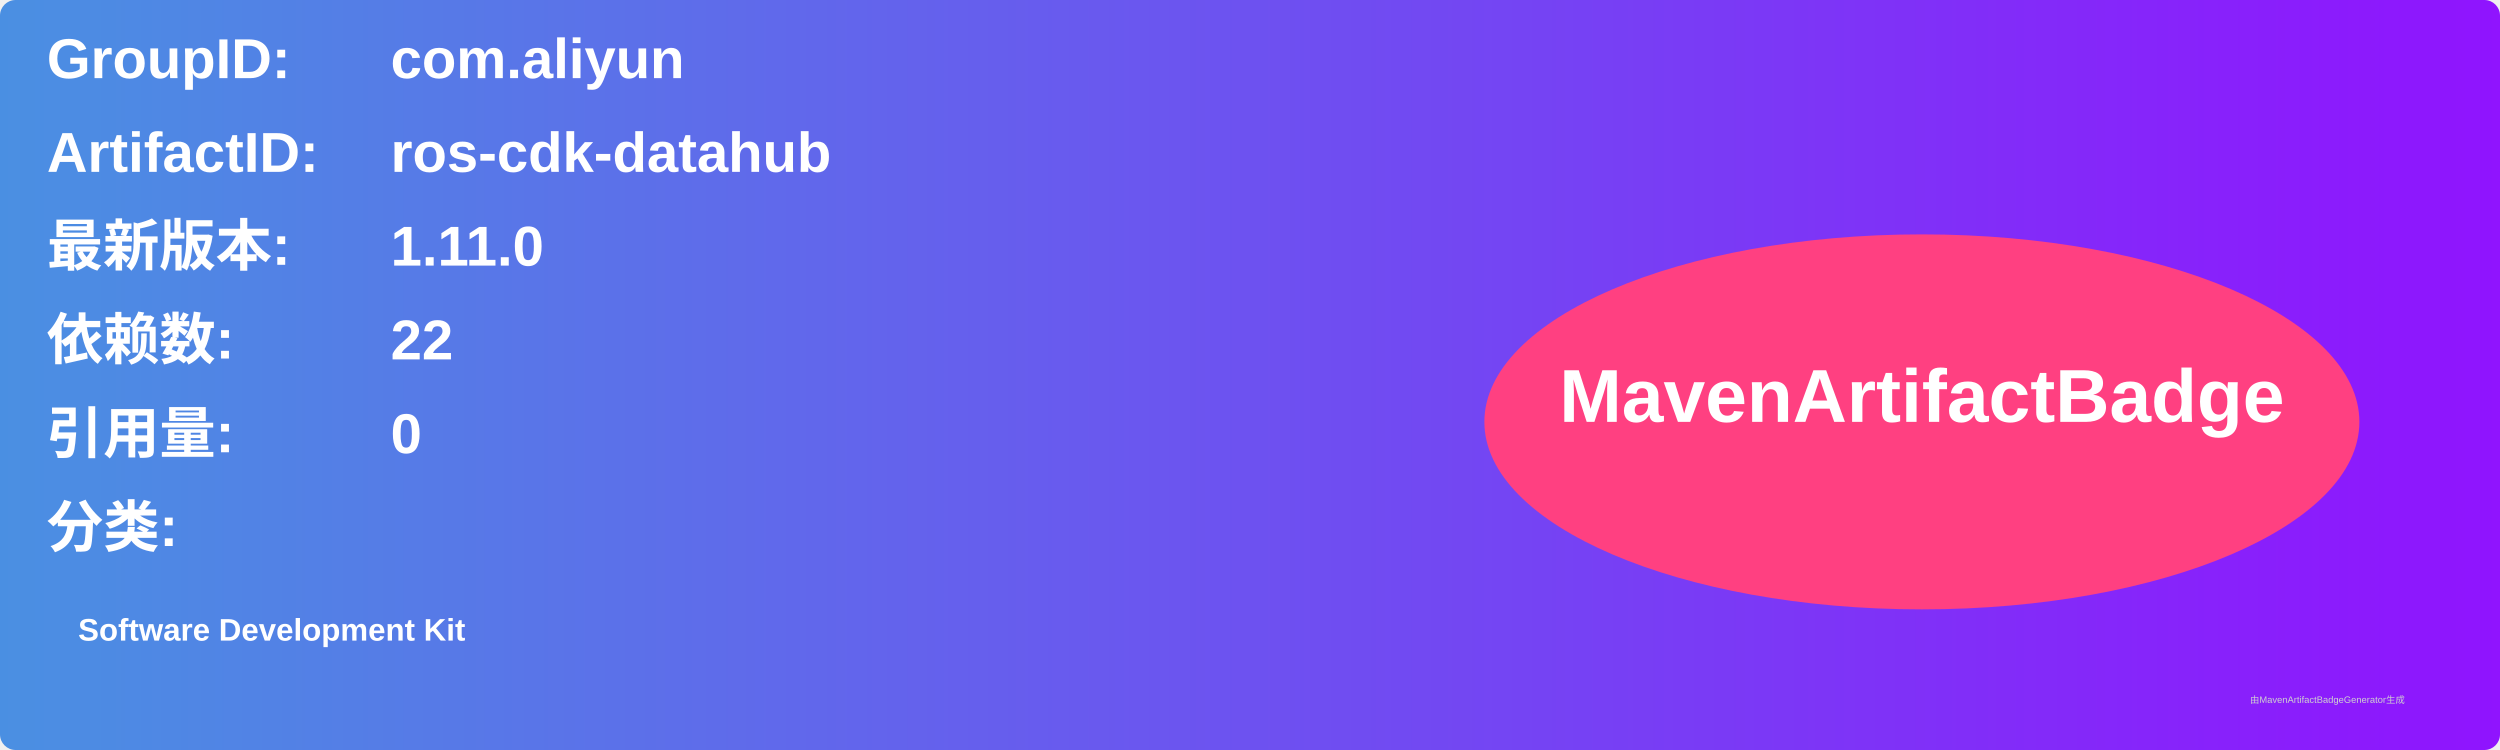
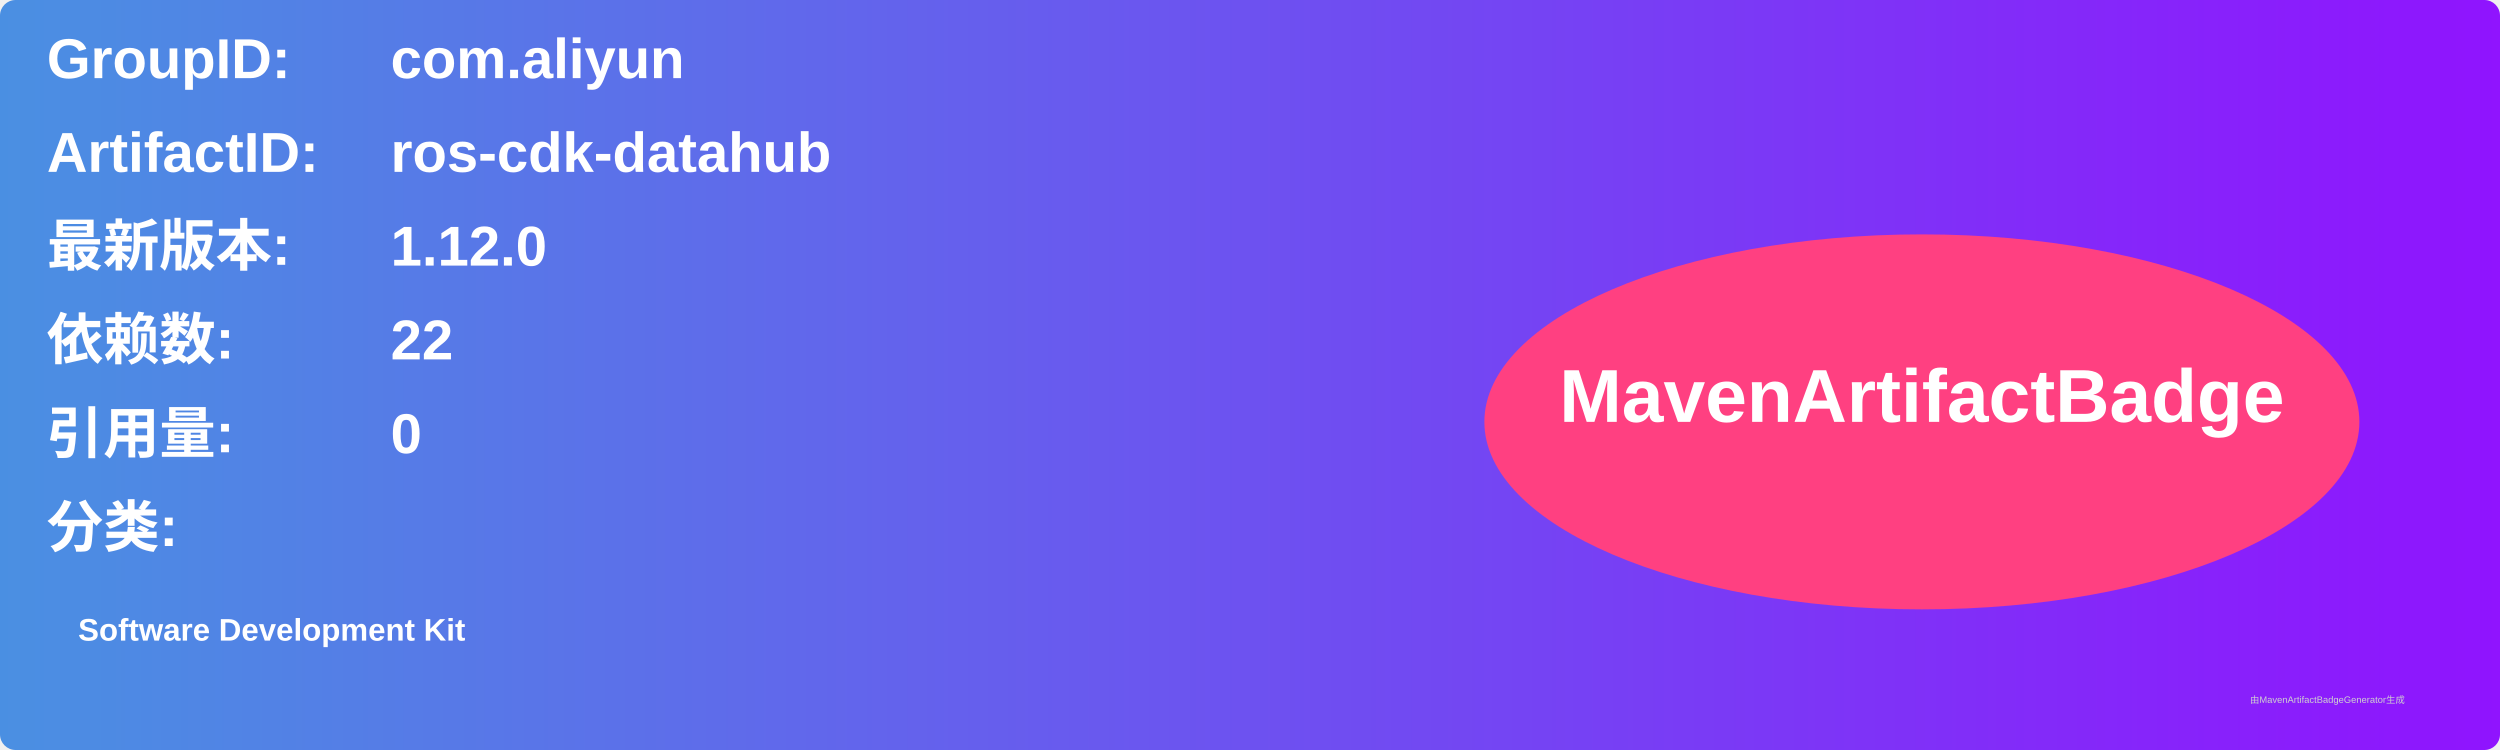
<svg xmlns="http://www.w3.org/2000/svg" width="800" height="240" viewBox="0 0 800 240">
  <linearGradient id="grad" x1="0%" y1="0%" x2="100%" y2="0%">
    <stop offset="0%" stop-color="#4a90e2" />
    <stop offset="100%" stop-color="#9013fe" />
  </linearGradient>
  <rect width="100%" height="100%" rx="5" ry="5" fill="url(#grad)" />
  <g transform="translate(15, 15)">
    <text x="0" y="10" font-family="Arial" font-size="18" fill="white" font-weight="bold" width="260">GroupID:</text>
    <text x="110" y="10" font-family="Arial" font-size="18" fill="white" font-weight="bold" width="460">com.aliyun</text>
    <text x="0" y="40" font-family="Arial" font-size="18" fill="white" font-weight="bold" width="260">ArtifactID:</text>
    <text x="110" y="40" font-family="Arial" font-size="18" fill="white" font-weight="bold" width="460">ros-cdk-datahub</text>
    <text x="0" y="70" font-family="Arial" font-size="18" fill="white" font-weight="bold">最新版本:</text>
    <text x="110" y="70" font-family="Arial" font-size="18" fill="white" font-weight="bold">
-       <tspan font-weight="bold">1.11.0</tspan>
+       <tspan font-weight="bold">1.12.0</tspan>
    </text>
    <text x="0" y="100" font-family="Arial" font-size="18" fill="white" font-weight="bold">依赖数: </text>
    <text x="110" y="100" font-family="Arial" font-size="18" fill="white">
      <tspan font-weight="bold">22</tspan>
    </text>
    <text x="0" y="130" font-family="Arial" font-size="18" fill="white" font-weight="bold">引用量: </text>
    <text x="110" y="130" font-family="Arial" font-size="18" fill="white">
      <tspan font-weight="bold">0</tspan>
    </text>
    <text x="0" y="160" font-family="Arial" font-size="18" fill="white" font-weight="bold">分类:</text>
    <text x="10" y="190" font-family="Arial" font-size="10" fill="white">
      <tspan font-weight="bold">Software Development Kit</tspan>
    </text>
    <ellipse cx="600" cy="120" rx="140" ry="60" fill="#ff4081" />
    <text x="600" y="120" text-anchor="middle" font-family="Arial" font-size="24" fill="white" font-weight="bold">MavenArtifactBadge</text>
  </g>
  <text x="720" y="225" font-family="Arial" font-size="3" fill="#d0d0d0">由MavenArtifactBadgeGenerator生成</text>
</svg>
